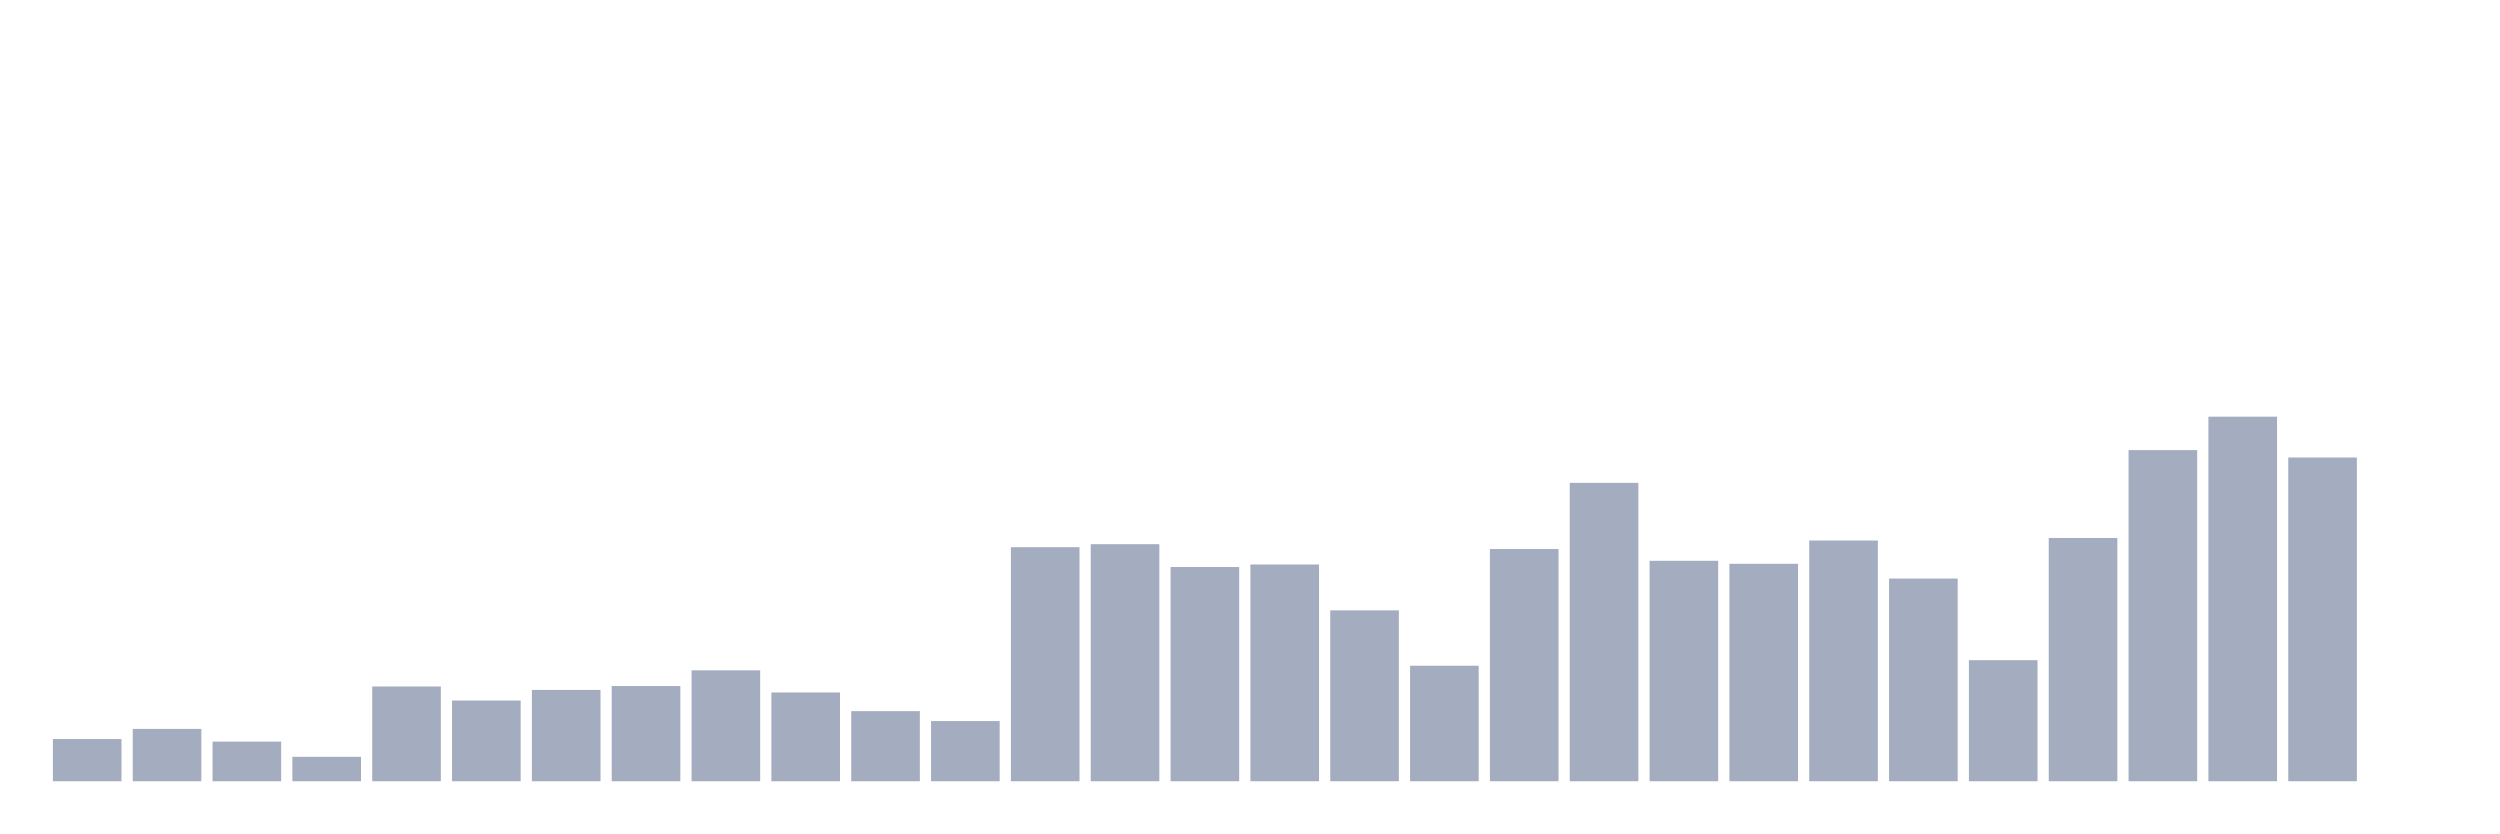
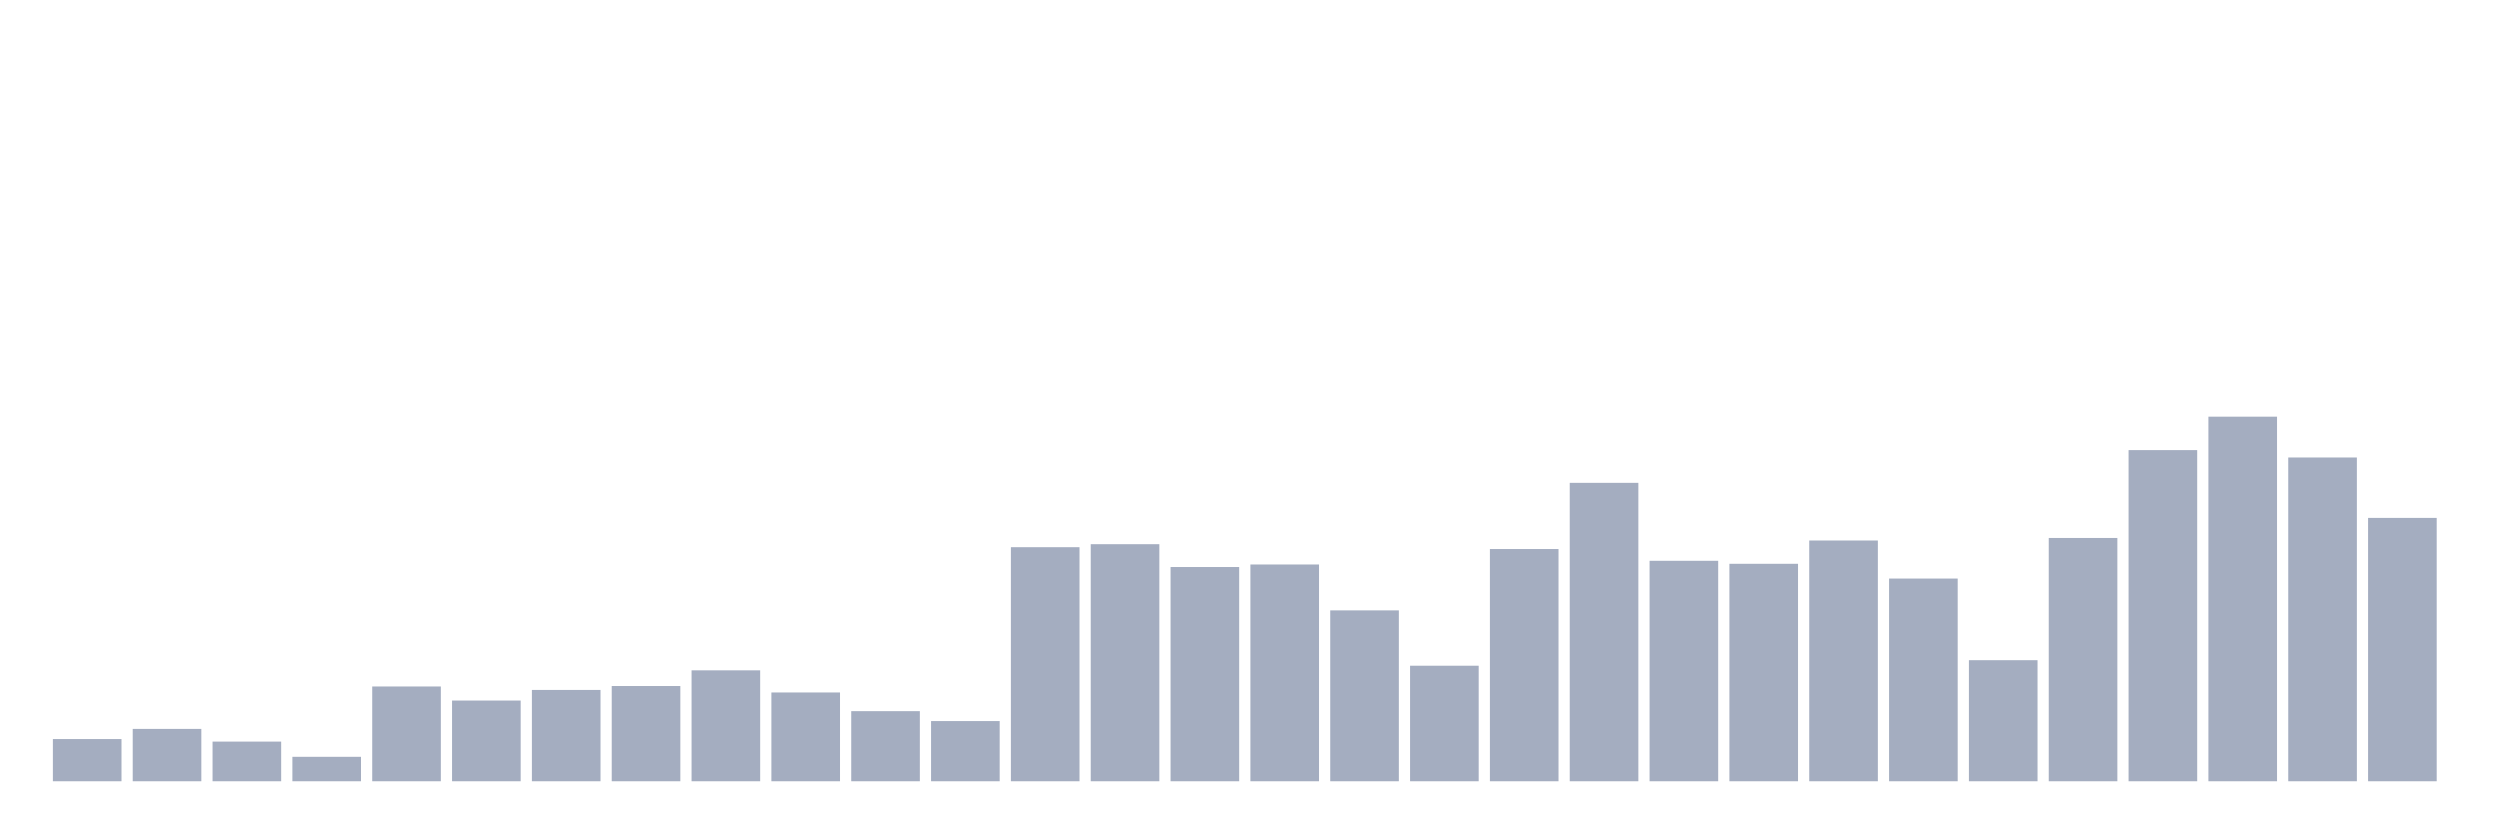
<svg xmlns="http://www.w3.org/2000/svg" viewBox="0 0 480 160">
  <g transform="translate(10,10)">
    <rect class="bar" x="0.153" width="13.175" y="131.898" height="8.102" fill="rgb(164,173,192)" />
    <rect class="bar" x="15.482" width="13.175" y="129.949" height="10.051" fill="rgb(164,173,192)" />
    <rect class="bar" x="30.81" width="13.175" y="132.385" height="7.615" fill="rgb(164,173,192)" />
    <rect class="bar" x="46.138" width="13.175" y="135.307" height="4.693" fill="rgb(164,173,192)" />
    <rect class="bar" x="61.466" width="13.175" y="121.803" height="18.197" fill="rgb(164,173,192)" />
    <rect class="bar" x="76.794" width="13.175" y="124.503" height="15.497" fill="rgb(164,173,192)" />
    <rect class="bar" x="92.123" width="13.175" y="122.467" height="17.533" fill="rgb(164,173,192)" />
    <rect class="bar" x="107.451" width="13.175" y="121.714" height="18.286" fill="rgb(164,173,192)" />
    <rect class="bar" x="122.779" width="13.175" y="118.703" height="21.297" fill="rgb(164,173,192)" />
    <rect class="bar" x="138.107" width="13.175" y="122.954" height="17.046" fill="rgb(164,173,192)" />
    <rect class="bar" x="153.436" width="13.175" y="126.54" height="13.46" fill="rgb(164,173,192)" />
    <rect class="bar" x="168.764" width="13.175" y="128.444" height="11.556" fill="rgb(164,173,192)" />
    <rect class="bar" x="184.092" width="13.175" y="95.06" height="44.94" fill="rgb(164,173,192)" />
    <rect class="bar" x="199.42" width="13.175" y="94.485" height="45.515" fill="rgb(164,173,192)" />
    <rect class="bar" x="214.748" width="13.175" y="98.868" height="41.132" fill="rgb(164,173,192)" />
    <rect class="bar" x="230.077" width="13.175" y="98.381" height="41.619" fill="rgb(164,173,192)" />
    <rect class="bar" x="245.405" width="13.175" y="107.192" height="32.808" fill="rgb(164,173,192)" />
    <rect class="bar" x="260.733" width="13.175" y="117.818" height="22.182" fill="rgb(164,173,192)" />
    <rect class="bar" x="276.061" width="13.175" y="95.414" height="44.586" fill="rgb(164,173,192)" />
    <rect class="bar" x="291.39" width="13.175" y="82.707" height="57.293" fill="rgb(164,173,192)" />
    <rect class="bar" x="306.718" width="13.175" y="97.672" height="42.328" fill="rgb(164,173,192)" />
    <rect class="bar" x="322.046" width="13.175" y="98.248" height="41.752" fill="rgb(164,173,192)" />
    <rect class="bar" x="337.374" width="13.175" y="93.776" height="46.224" fill="rgb(164,173,192)" />
    <rect class="bar" x="352.702" width="13.175" y="101.082" height="38.918" fill="rgb(164,173,192)" />
    <rect class="bar" x="368.031" width="13.175" y="116.755" height="23.245" fill="rgb(164,173,192)" />
    <rect class="bar" x="383.359" width="13.175" y="93.289" height="46.711" fill="rgb(164,173,192)" />
    <rect class="bar" x="398.687" width="13.175" y="76.42" height="63.58" fill="rgb(164,173,192)" />
    <rect class="bar" x="414.015" width="13.175" y="70" height="70" fill="rgb(164,173,192)" />
    <rect class="bar" x="429.344" width="13.175" y="77.837" height="62.163" fill="rgb(164,173,192)" />
-     <rect class="bar" x="444.672" width="13.175" y="140" height="0" fill="rgb(164,173,192)" />
+     <rect class="bar" x="444.672" width="13.175" y="89.437" height="50.563" fill="rgb(164,173,192)" />
  </g>
</svg>
